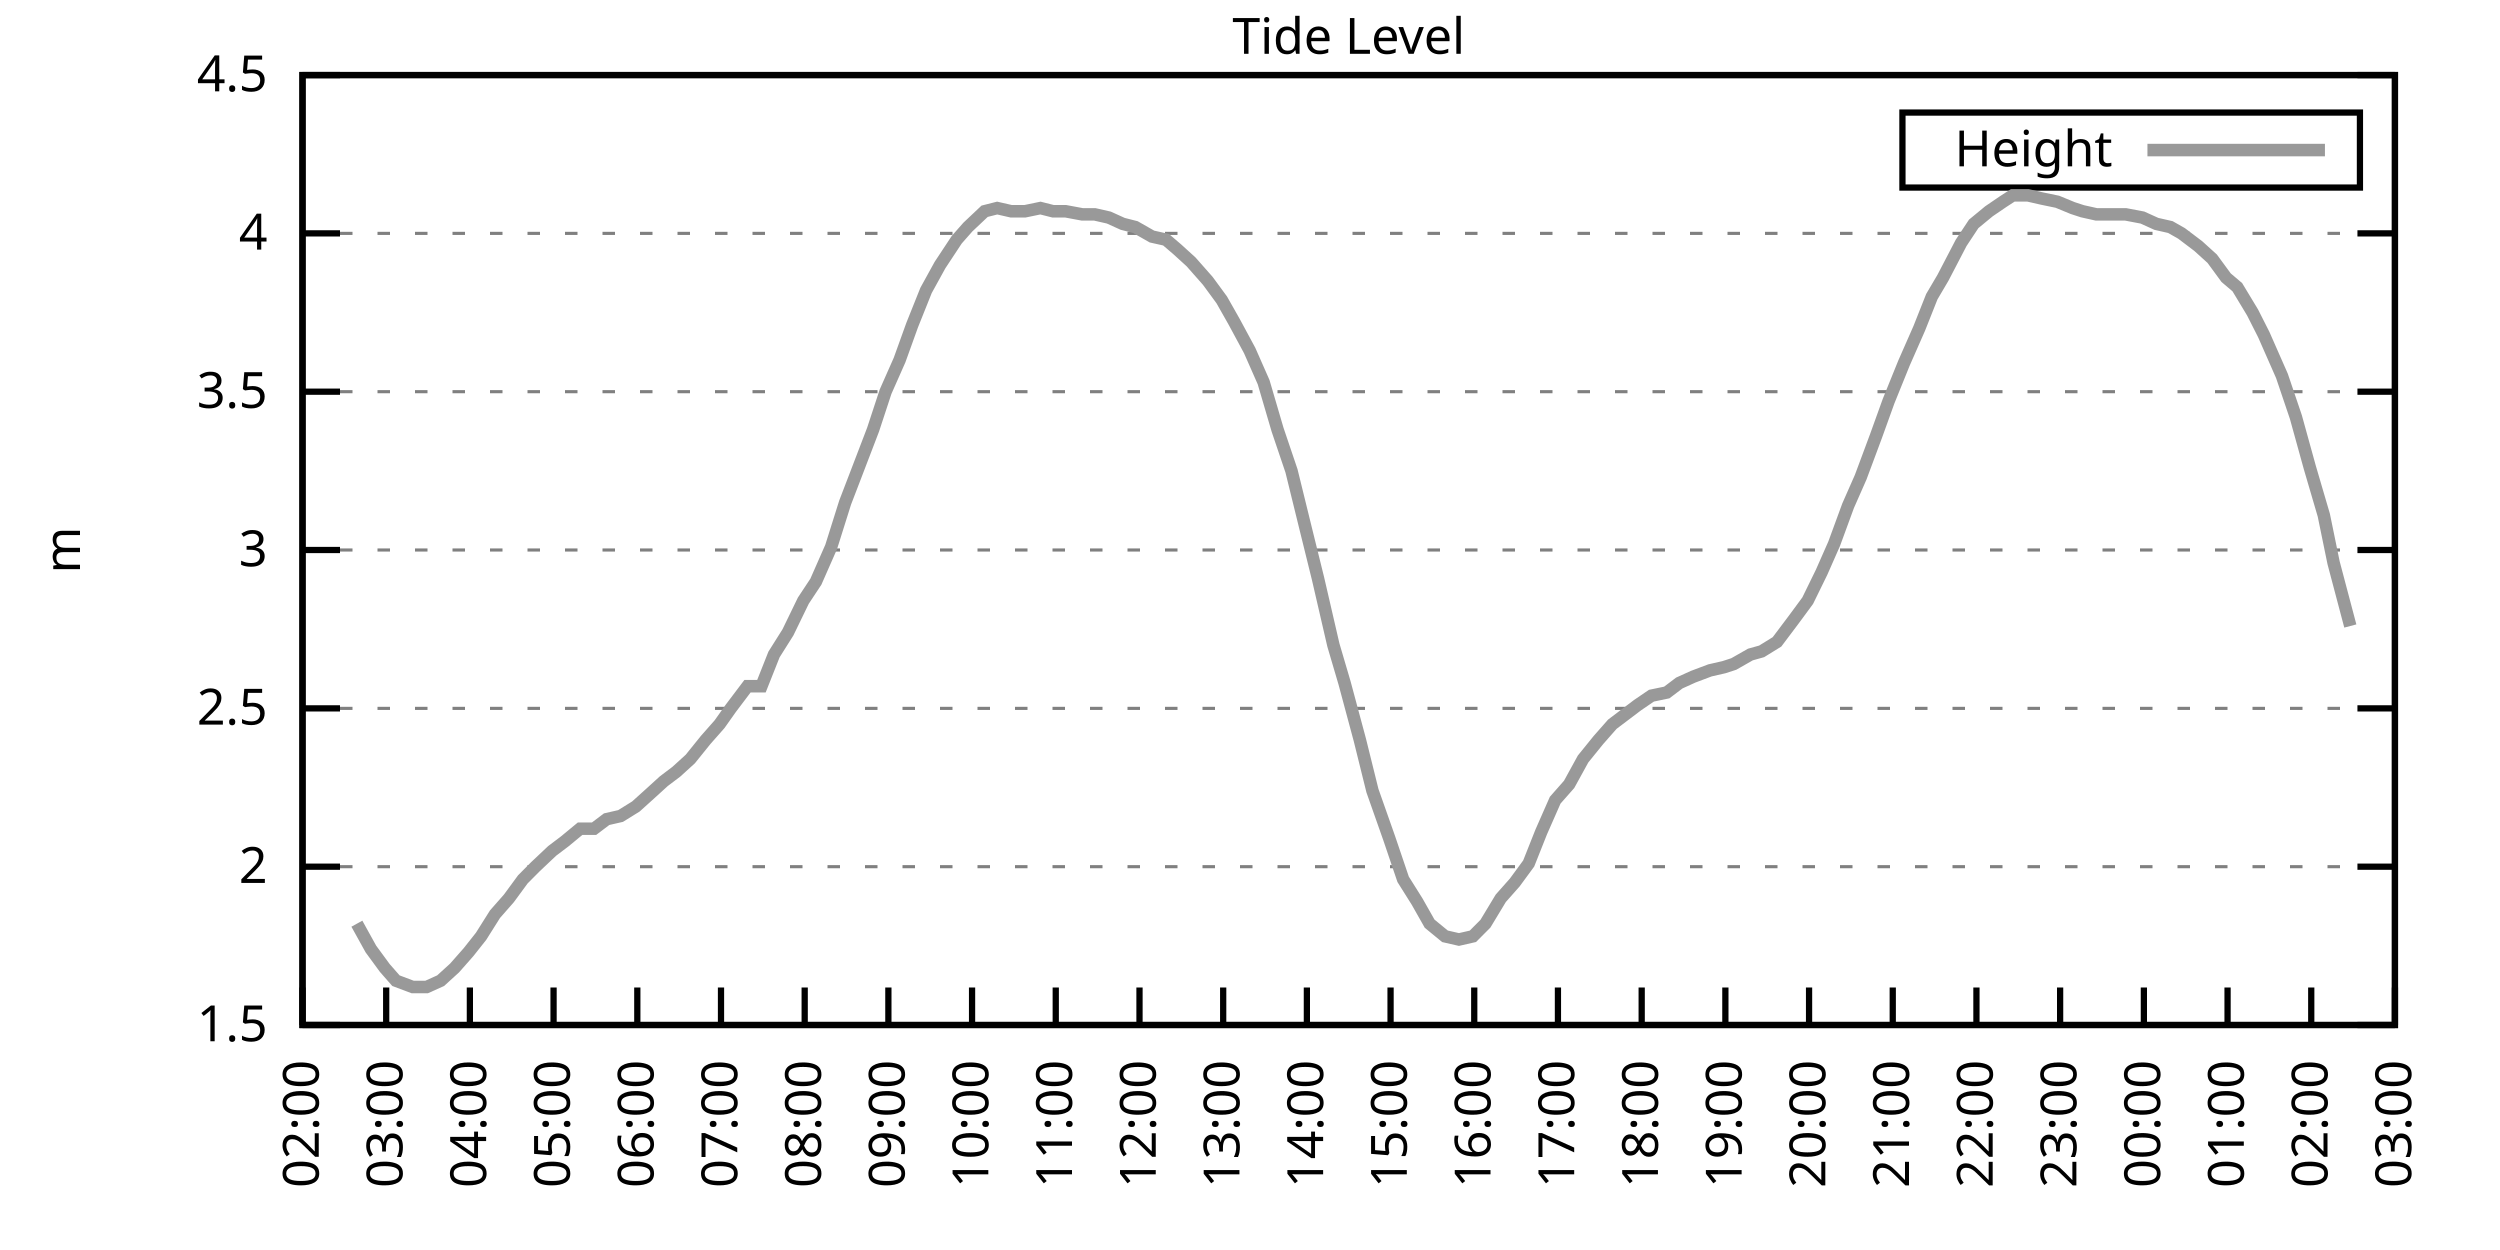
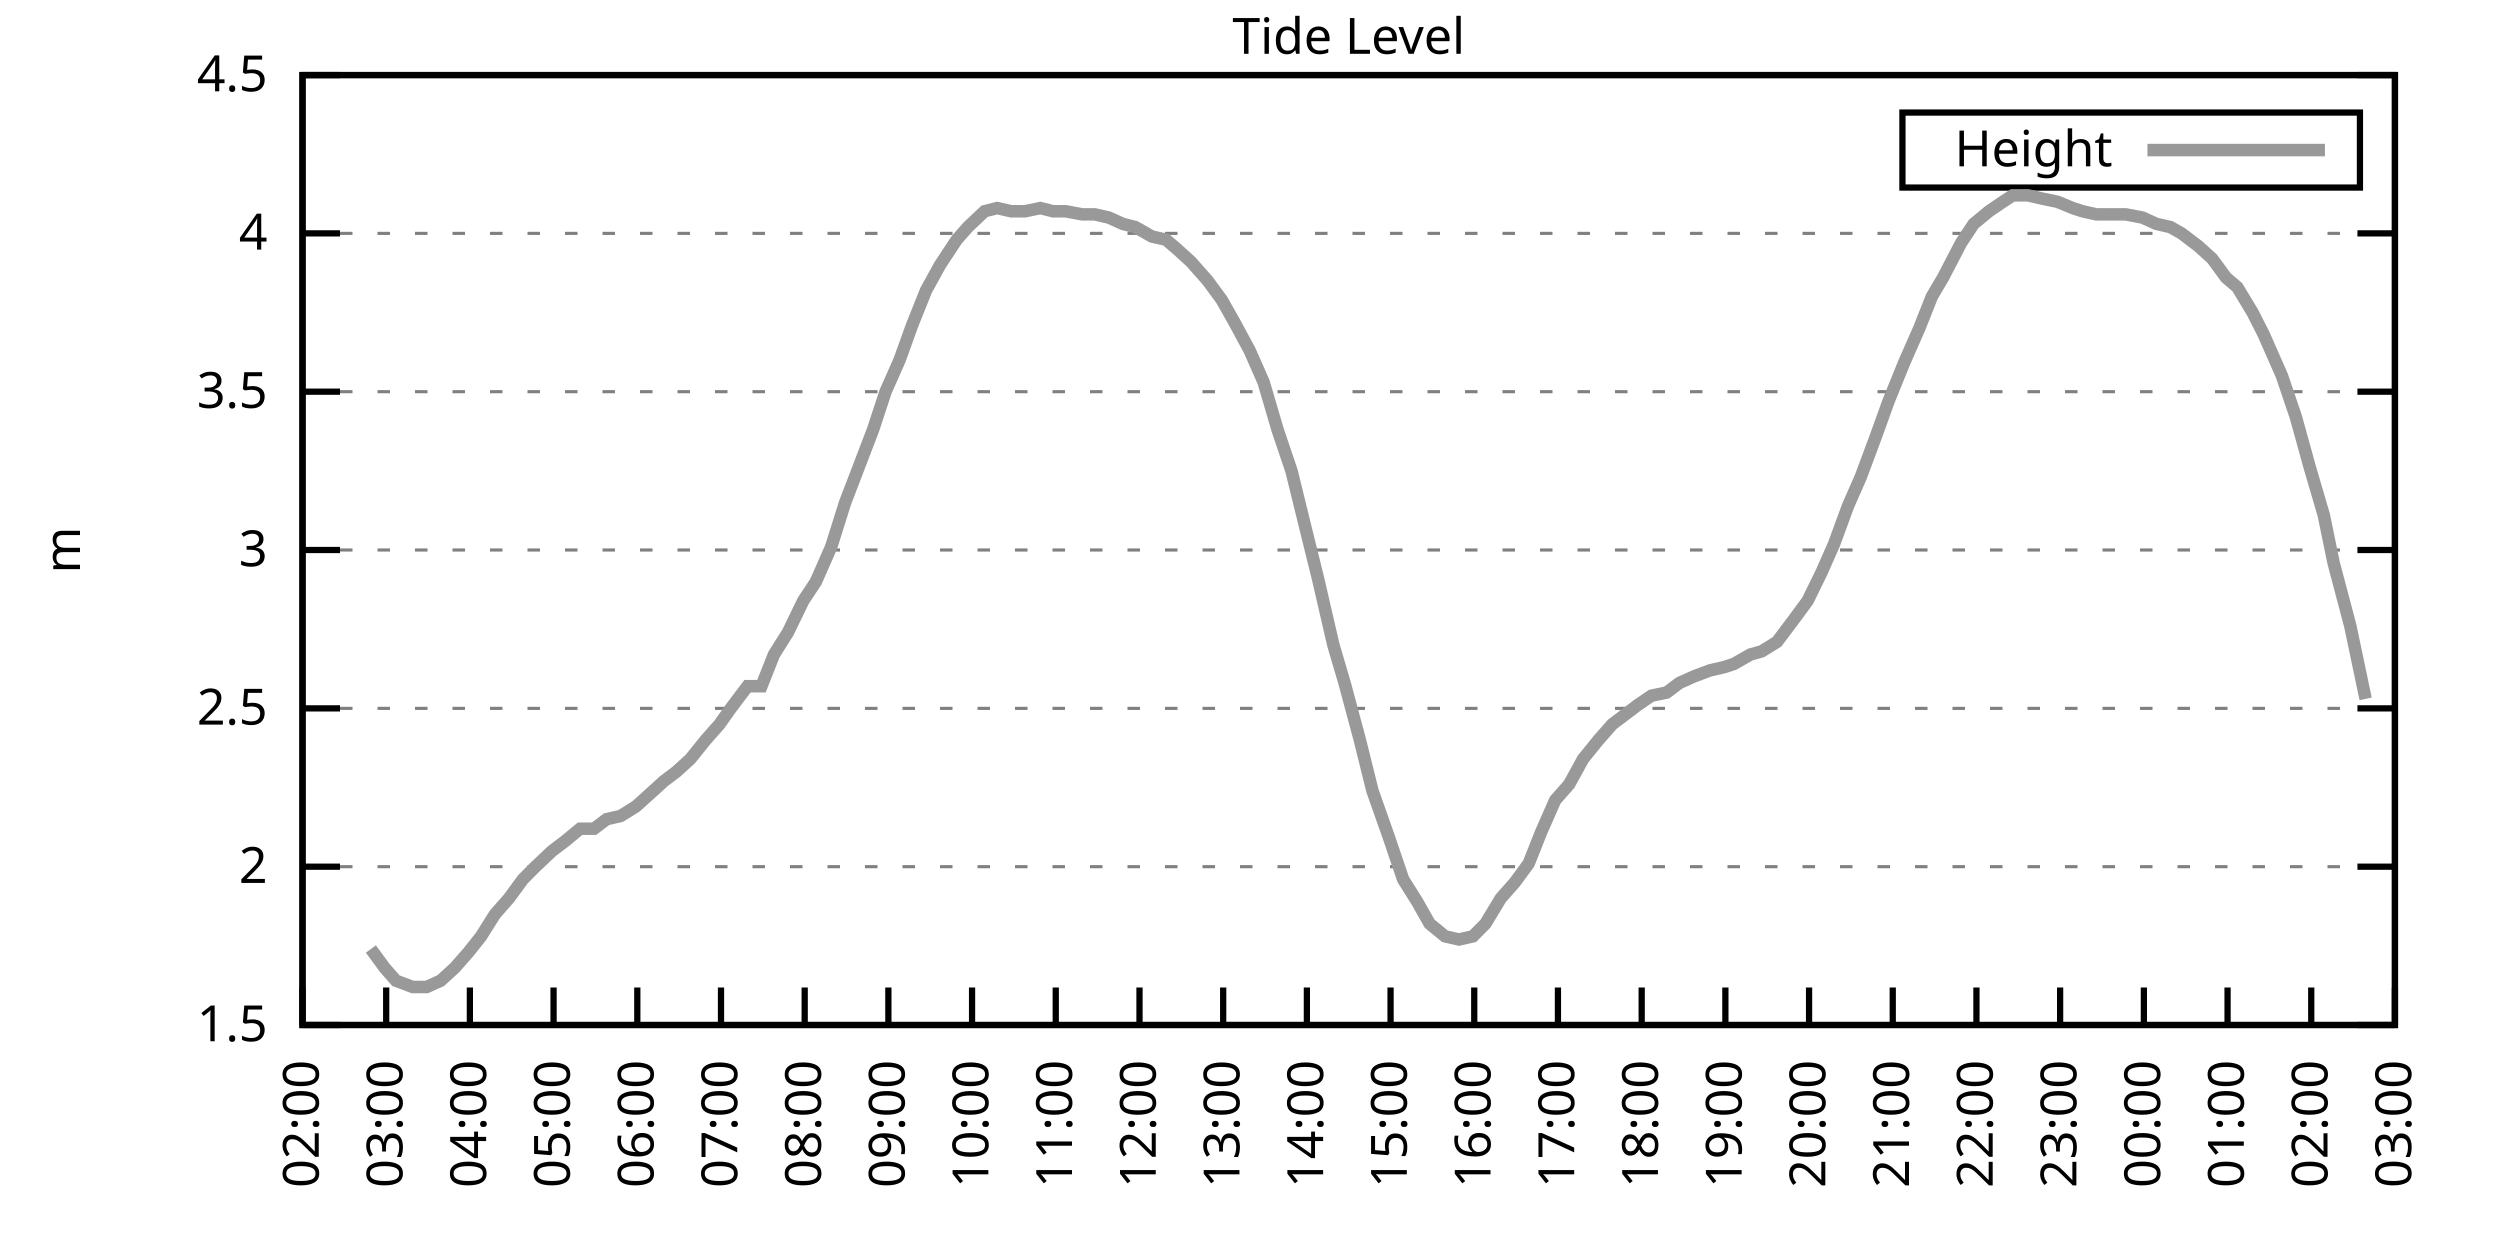
<svg xmlns="http://www.w3.org/2000/svg" xmlns:xlink="http://www.w3.org/1999/xlink" width="400" height="200" viewBox="0 0 400 200">
  <g id="gnuplot_canvas">
    <rect x="0" y="0" width="400" height="200" fill="none" />
    <defs>
      <circle id="gpDot" r="0.5" stroke-width="0.5" stroke="currentColor" />
      <path id="gpPt0" stroke-width="0.333" stroke="currentColor" d="M-1,0 h2 M0,-1 v2" />
      <path id="gpPt1" stroke-width="0.333" stroke="currentColor" d="M-1,-1 L1,1 M1,-1 L-1,1" />
      <path id="gpPt2" stroke-width="0.333" stroke="currentColor" d="M-1,0 L1,0 M0,-1 L0,1 M-1,-1 L1,1 M-1,1 L1,-1" />
      <rect id="gpPt3" stroke-width="0.333" stroke="currentColor" x="-1" y="-1" width="2" height="2" />
      <rect id="gpPt4" stroke-width="0.333" stroke="currentColor" fill="currentColor" x="-1" y="-1" width="2" height="2" />
      <circle id="gpPt5" stroke-width="0.333" stroke="currentColor" cx="0" cy="0" r="1" />
      <use xlink:href="#gpPt5" id="gpPt6" fill="currentColor" stroke="none" />
      <path id="gpPt7" stroke-width="0.333" stroke="currentColor" d="M0,-1.33 L-1.33,0.67 L1.33,0.67 z" />
      <use xlink:href="#gpPt7" id="gpPt8" fill="currentColor" stroke="none" />
      <use xlink:href="#gpPt7" id="gpPt9" stroke="currentColor" transform="rotate(180)" />
      <use xlink:href="#gpPt9" id="gpPt10" fill="currentColor" stroke="none" />
      <use xlink:href="#gpPt3" id="gpPt11" stroke="currentColor" transform="rotate(45)" />
      <use xlink:href="#gpPt11" id="gpPt12" fill="currentColor" stroke="none" />
      <path id="gpPt13" stroke-width="0.333" stroke="currentColor" d="M0,1.330 L1.265,0.411 L0.782,-1.067 L-0.782,-1.076 L-1.265,0.411 z" />
      <use xlink:href="#gpPt13" id="gpPt14" fill="currentColor" stroke="none" />
      <filter id="textbox" filterUnits="objectBoundingBox" x="0" y="0" height="1" width="1">
        <feFlood flood-color="white" flood-opacity="1" result="bgnd" />
        <feComposite in="SourceGraphic" in2="bgnd" operator="atop" />
      </filter>
      <filter id="greybox" filterUnits="objectBoundingBox" x="0" y="0" height="1" width="1">
        <feFlood flood-color="lightgrey" flood-opacity="1" result="grey" />
        <feComposite in="SourceGraphic" in2="grey" operator="atop" />
      </filter>
    </defs>
    <g fill="none" color="white" stroke="currentColor" stroke-width="1.00" stroke-linecap="butt" stroke-linejoin="miter">
</g>
    <g fill="none" color="black" stroke="currentColor" stroke-width="1.00" stroke-linecap="butt" stroke-linejoin="miter">
      <g stroke="none" shape-rendering="crispEdges">
        <polygon fill="rgb(255, 255, 255)" points="48.40,164.00 383.18,164.00 383.18,12.02 48.40,12.02 " />
      </g>
    </g>
    <g fill="none" color="black" stroke="currentColor" stroke-width="1.00" stroke-linecap="butt" stroke-linejoin="miter">
</g>
    <g fill="none" color="black" stroke="black" stroke-width="0.50" stroke-linecap="butt" stroke-linejoin="miter">
</g>
    <g fill="none" color="gray" stroke="currentColor" stroke-width="0.50" stroke-linecap="butt" stroke-linejoin="miter">
      <path stroke="gray" stroke-dasharray="2,4" class="gridline" d="M48.40,164.00 L383.19,164.00  " />
    </g>
    <g fill="none" color="gray" stroke="gray" stroke-width="1.00" stroke-linecap="butt" stroke-linejoin="miter">
</g>
    <g fill="none" color="black" stroke="currentColor" stroke-width="1.00" stroke-linecap="butt" stroke-linejoin="miter">
      <path stroke="black" d="M48.40,164.00 L54.40,164.00 M383.19,164.00 L377.19,164.00  " />
      <g transform="translate(42.80,166.60)" stroke="none" fill="black" font-family="Sans" font-size="8.00" text-anchor="end">
        <text>
          <tspan font-family="Sans"> 1.5</tspan>
        </text>
      </g>
    </g>
    <g fill="none" color="black" stroke="currentColor" stroke-width="1.00" stroke-linecap="butt" stroke-linejoin="miter">
</g>
    <g fill="none" color="black" stroke="black" stroke-width="0.50" stroke-linecap="butt" stroke-linejoin="miter">
</g>
    <g fill="none" color="gray" stroke="currentColor" stroke-width="0.50" stroke-linecap="butt" stroke-linejoin="miter">
      <path stroke="gray" stroke-dasharray="2,4" class="gridline" d="M48.40,138.67 L383.19,138.67  " />
    </g>
    <g fill="none" color="gray" stroke="gray" stroke-width="1.00" stroke-linecap="butt" stroke-linejoin="miter">
</g>
    <g fill="none" color="black" stroke="currentColor" stroke-width="1.00" stroke-linecap="butt" stroke-linejoin="miter">
      <path stroke="black" d="M48.40,138.67 L54.40,138.67 M383.19,138.67 L377.19,138.67  " />
      <g transform="translate(42.80,141.27)" stroke="none" fill="black" font-family="Sans" font-size="8.00" text-anchor="end">
        <text>
          <tspan font-family="Sans"> 2</tspan>
        </text>
      </g>
    </g>
    <g fill="none" color="black" stroke="currentColor" stroke-width="1.00" stroke-linecap="butt" stroke-linejoin="miter">
</g>
    <g fill="none" color="black" stroke="black" stroke-width="0.50" stroke-linecap="butt" stroke-linejoin="miter">
</g>
    <g fill="none" color="gray" stroke="currentColor" stroke-width="0.50" stroke-linecap="butt" stroke-linejoin="miter">
      <path stroke="gray" stroke-dasharray="2,4" class="gridline" d="M48.40,113.34 L383.19,113.34  " />
    </g>
    <g fill="none" color="gray" stroke="gray" stroke-width="1.00" stroke-linecap="butt" stroke-linejoin="miter">
</g>
    <g fill="none" color="black" stroke="currentColor" stroke-width="1.00" stroke-linecap="butt" stroke-linejoin="miter">
      <path stroke="black" d="M48.40,113.34 L54.40,113.34 M383.19,113.34 L377.19,113.34  " />
      <g transform="translate(42.80,115.94)" stroke="none" fill="black" font-family="Sans" font-size="8.00" text-anchor="end">
        <text>
          <tspan font-family="Sans"> 2.5</tspan>
        </text>
      </g>
    </g>
    <g fill="none" color="black" stroke="currentColor" stroke-width="1.00" stroke-linecap="butt" stroke-linejoin="miter">
</g>
    <g fill="none" color="black" stroke="black" stroke-width="0.50" stroke-linecap="butt" stroke-linejoin="miter">
</g>
    <g fill="none" color="gray" stroke="currentColor" stroke-width="0.50" stroke-linecap="butt" stroke-linejoin="miter">
      <path stroke="gray" stroke-dasharray="2,4" class="gridline" d="M48.40,88.00 L383.19,88.00  " />
    </g>
    <g fill="none" color="gray" stroke="gray" stroke-width="1.00" stroke-linecap="butt" stroke-linejoin="miter">
</g>
    <g fill="none" color="black" stroke="currentColor" stroke-width="1.00" stroke-linecap="butt" stroke-linejoin="miter">
      <path stroke="black" d="M48.40,88.00 L54.40,88.00 M383.19,88.00 L377.19,88.00  " />
      <g transform="translate(42.80,90.60)" stroke="none" fill="black" font-family="Sans" font-size="8.00" text-anchor="end">
        <text>
          <tspan font-family="Sans"> 3</tspan>
        </text>
      </g>
    </g>
    <g fill="none" color="black" stroke="currentColor" stroke-width="1.00" stroke-linecap="butt" stroke-linejoin="miter">
</g>
    <g fill="none" color="black" stroke="black" stroke-width="0.50" stroke-linecap="butt" stroke-linejoin="miter">
</g>
    <g fill="none" color="gray" stroke="currentColor" stroke-width="0.50" stroke-linecap="butt" stroke-linejoin="miter">
      <path stroke="gray" stroke-dasharray="2,4" class="gridline" d="M48.40,62.67 L383.19,62.67  " />
    </g>
    <g fill="none" color="gray" stroke="gray" stroke-width="1.00" stroke-linecap="butt" stroke-linejoin="miter">
</g>
    <g fill="none" color="black" stroke="currentColor" stroke-width="1.00" stroke-linecap="butt" stroke-linejoin="miter">
      <path stroke="black" d="M48.40,62.67 L54.40,62.67 M383.19,62.67 L377.19,62.67  " />
      <g transform="translate(42.80,65.27)" stroke="none" fill="black" font-family="Sans" font-size="8.00" text-anchor="end">
        <text>
          <tspan font-family="Sans"> 3.5</tspan>
        </text>
      </g>
    </g>
    <g fill="none" color="black" stroke="currentColor" stroke-width="1.00" stroke-linecap="butt" stroke-linejoin="miter">
</g>
    <g fill="none" color="black" stroke="black" stroke-width="0.50" stroke-linecap="butt" stroke-linejoin="miter">
</g>
    <g fill="none" color="gray" stroke="currentColor" stroke-width="0.50" stroke-linecap="butt" stroke-linejoin="miter">
      <path stroke="gray" stroke-dasharray="2,4" class="gridline" d="M48.40,37.34 L383.19,37.34  " />
    </g>
    <g fill="none" color="gray" stroke="gray" stroke-width="1.00" stroke-linecap="butt" stroke-linejoin="miter">
</g>
    <g fill="none" color="black" stroke="currentColor" stroke-width="1.00" stroke-linecap="butt" stroke-linejoin="miter">
      <path stroke="black" d="M48.40,37.34 L54.40,37.34 M383.19,37.34 L377.19,37.34  " />
      <g transform="translate(42.80,39.94)" stroke="none" fill="black" font-family="Sans" font-size="8.00" text-anchor="end">
        <text>
          <tspan font-family="Sans"> 4</tspan>
        </text>
      </g>
    </g>
    <g fill="none" color="black" stroke="currentColor" stroke-width="1.00" stroke-linecap="butt" stroke-linejoin="miter">
</g>
    <g fill="none" color="black" stroke="black" stroke-width="0.50" stroke-linecap="butt" stroke-linejoin="miter">
</g>
    <g fill="none" color="gray" stroke="currentColor" stroke-width="0.50" stroke-linecap="butt" stroke-linejoin="miter">
      <path stroke="gray" stroke-dasharray="2,4" class="gridline" d="M48.40,12.01 L383.19,12.01  " />
    </g>
    <g fill="none" color="gray" stroke="gray" stroke-width="1.00" stroke-linecap="butt" stroke-linejoin="miter">
</g>
    <g fill="none" color="black" stroke="currentColor" stroke-width="1.00" stroke-linecap="butt" stroke-linejoin="miter">
      <path stroke="black" d="M48.40,12.01 L54.40,12.01 M383.19,12.01 L377.19,12.01  " />
      <g transform="translate(42.80,14.61)" stroke="none" fill="black" font-family="Sans" font-size="8.00" text-anchor="end">
        <text>
          <tspan font-family="Sans"> 4.5</tspan>
        </text>
      </g>
    </g>
    <g fill="none" color="black" stroke="currentColor" stroke-width="1.00" stroke-linecap="butt" stroke-linejoin="miter">
      <path stroke="black" d="M48.40,164.00 L48.40,158.00  " />
      <g transform="translate(51.00,169.60) rotate(270.00)" stroke="none" fill="black" font-family="Sans" font-size="8.00" text-anchor="end">
        <text>
          <tspan font-family="Sans">02:00</tspan>
        </text>
      </g>
    </g>
    <g fill="none" color="black" stroke="currentColor" stroke-width="1.00" stroke-linecap="butt" stroke-linejoin="miter">
      <path stroke="black" d="M61.79,164.00 L61.79,158.00  " />
      <g transform="translate(64.39,169.60) rotate(270.00)" stroke="none" fill="black" font-family="Sans" font-size="8.00" text-anchor="end">
        <text>
          <tspan font-family="Sans">03:00</tspan>
        </text>
      </g>
    </g>
    <g fill="none" color="black" stroke="currentColor" stroke-width="1.00" stroke-linecap="butt" stroke-linejoin="miter">
      <path stroke="black" d="M75.18,164.00 L75.18,158.00  " />
      <g transform="translate(77.78,169.60) rotate(270.00)" stroke="none" fill="black" font-family="Sans" font-size="8.00" text-anchor="end">
        <text>
          <tspan font-family="Sans">04:00</tspan>
        </text>
      </g>
    </g>
    <g fill="none" color="black" stroke="currentColor" stroke-width="1.00" stroke-linecap="butt" stroke-linejoin="miter">
      <path stroke="black" d="M88.57,164.00 L88.57,158.00  " />
      <g transform="translate(91.17,169.60) rotate(270.00)" stroke="none" fill="black" font-family="Sans" font-size="8.00" text-anchor="end">
        <text>
          <tspan font-family="Sans">05:00</tspan>
        </text>
      </g>
    </g>
    <g fill="none" color="black" stroke="currentColor" stroke-width="1.00" stroke-linecap="butt" stroke-linejoin="miter">
      <path stroke="black" d="M101.97,164.00 L101.97,158.00  " />
      <g transform="translate(104.57,169.60) rotate(270.00)" stroke="none" fill="black" font-family="Sans" font-size="8.00" text-anchor="end">
        <text>
          <tspan font-family="Sans">06:00</tspan>
        </text>
      </g>
    </g>
    <g fill="none" color="black" stroke="currentColor" stroke-width="1.00" stroke-linecap="butt" stroke-linejoin="miter">
      <path stroke="black" d="M115.36,164.00 L115.36,158.00  " />
      <g transform="translate(117.96,169.60) rotate(270.00)" stroke="none" fill="black" font-family="Sans" font-size="8.00" text-anchor="end">
        <text>
          <tspan font-family="Sans">07:00</tspan>
        </text>
      </g>
    </g>
    <g fill="none" color="black" stroke="currentColor" stroke-width="1.00" stroke-linecap="butt" stroke-linejoin="miter">
      <path stroke="black" d="M128.75,164.00 L128.75,158.00  " />
      <g transform="translate(131.35,169.60) rotate(270.00)" stroke="none" fill="black" font-family="Sans" font-size="8.00" text-anchor="end">
        <text>
          <tspan font-family="Sans">08:00</tspan>
        </text>
      </g>
    </g>
    <g fill="none" color="black" stroke="currentColor" stroke-width="1.00" stroke-linecap="butt" stroke-linejoin="miter">
      <path stroke="black" d="M142.14,164.00 L142.14,158.00  " />
      <g transform="translate(144.74,169.60) rotate(270.00)" stroke="none" fill="black" font-family="Sans" font-size="8.00" text-anchor="end">
        <text>
          <tspan font-family="Sans">09:00</tspan>
        </text>
      </g>
    </g>
    <g fill="none" color="black" stroke="currentColor" stroke-width="1.00" stroke-linecap="butt" stroke-linejoin="miter">
      <path stroke="black" d="M155.53,164.00 L155.53,158.00  " />
      <g transform="translate(158.13,169.60) rotate(270.00)" stroke="none" fill="black" font-family="Sans" font-size="8.00" text-anchor="end">
        <text>
          <tspan font-family="Sans">10:00</tspan>
        </text>
      </g>
    </g>
    <g fill="none" color="black" stroke="currentColor" stroke-width="1.00" stroke-linecap="butt" stroke-linejoin="miter">
      <path stroke="black" d="M168.92,164.00 L168.92,158.00  " />
      <g transform="translate(171.52,169.60) rotate(270.00)" stroke="none" fill="black" font-family="Sans" font-size="8.00" text-anchor="end">
        <text>
          <tspan font-family="Sans">11:00</tspan>
        </text>
      </g>
    </g>
    <g fill="none" color="black" stroke="currentColor" stroke-width="1.00" stroke-linecap="butt" stroke-linejoin="miter">
      <path stroke="black" d="M182.32,164.00 L182.32,158.00  " />
      <g transform="translate(184.92,169.60) rotate(270.00)" stroke="none" fill="black" font-family="Sans" font-size="8.00" text-anchor="end">
        <text>
          <tspan font-family="Sans">12:00</tspan>
        </text>
      </g>
    </g>
    <g fill="none" color="black" stroke="currentColor" stroke-width="1.00" stroke-linecap="butt" stroke-linejoin="miter">
      <path stroke="black" d="M195.71,164.00 L195.71,158.00  " />
      <g transform="translate(198.31,169.60) rotate(270.00)" stroke="none" fill="black" font-family="Sans" font-size="8.00" text-anchor="end">
        <text>
          <tspan font-family="Sans">13:00</tspan>
        </text>
      </g>
    </g>
    <g fill="none" color="black" stroke="currentColor" stroke-width="1.00" stroke-linecap="butt" stroke-linejoin="miter">
      <path stroke="black" d="M209.10,164.00 L209.10,158.00  " />
      <g transform="translate(211.70,169.60) rotate(270.00)" stroke="none" fill="black" font-family="Sans" font-size="8.00" text-anchor="end">
        <text>
          <tspan font-family="Sans">14:00</tspan>
        </text>
      </g>
    </g>
    <g fill="none" color="black" stroke="currentColor" stroke-width="1.00" stroke-linecap="butt" stroke-linejoin="miter">
      <path stroke="black" d="M222.49,164.00 L222.49,158.00  " />
      <g transform="translate(225.09,169.60) rotate(270.00)" stroke="none" fill="black" font-family="Sans" font-size="8.00" text-anchor="end">
        <text>
          <tspan font-family="Sans">15:00</tspan>
        </text>
      </g>
    </g>
    <g fill="none" color="black" stroke="currentColor" stroke-width="1.00" stroke-linecap="butt" stroke-linejoin="miter">
      <path stroke="black" d="M235.88,164.00 L235.88,158.00  " />
      <g transform="translate(238.48,169.60) rotate(270.00)" stroke="none" fill="black" font-family="Sans" font-size="8.00" text-anchor="end">
        <text>
          <tspan font-family="Sans">16:00</tspan>
        </text>
      </g>
    </g>
    <g fill="none" color="black" stroke="currentColor" stroke-width="1.00" stroke-linecap="butt" stroke-linejoin="miter">
      <path stroke="black" d="M249.27,164.00 L249.27,158.00  " />
      <g transform="translate(251.87,169.60) rotate(270.00)" stroke="none" fill="black" font-family="Sans" font-size="8.00" text-anchor="end">
        <text>
          <tspan font-family="Sans">17:00</tspan>
        </text>
      </g>
    </g>
    <g fill="none" color="black" stroke="currentColor" stroke-width="1.00" stroke-linecap="butt" stroke-linejoin="miter">
      <path stroke="black" d="M262.67,164.00 L262.67,158.00  " />
      <g transform="translate(265.27,169.60) rotate(270.00)" stroke="none" fill="black" font-family="Sans" font-size="8.00" text-anchor="end">
        <text>
          <tspan font-family="Sans">18:00</tspan>
        </text>
      </g>
    </g>
    <g fill="none" color="black" stroke="currentColor" stroke-width="1.00" stroke-linecap="butt" stroke-linejoin="miter">
      <path stroke="black" d="M276.06,164.00 L276.06,158.00  " />
      <g transform="translate(278.66,169.60) rotate(270.00)" stroke="none" fill="black" font-family="Sans" font-size="8.00" text-anchor="end">
        <text>
          <tspan font-family="Sans">19:00</tspan>
        </text>
      </g>
    </g>
    <g fill="none" color="black" stroke="currentColor" stroke-width="1.00" stroke-linecap="butt" stroke-linejoin="miter">
      <path stroke="black" d="M289.45,164.00 L289.45,158.00  " />
      <g transform="translate(292.05,169.60) rotate(270.00)" stroke="none" fill="black" font-family="Sans" font-size="8.00" text-anchor="end">
        <text>
          <tspan font-family="Sans">20:00</tspan>
        </text>
      </g>
    </g>
    <g fill="none" color="black" stroke="currentColor" stroke-width="1.00" stroke-linecap="butt" stroke-linejoin="miter">
      <path stroke="black" d="M302.84,164.00 L302.84,158.00  " />
      <g transform="translate(305.44,169.60) rotate(270.00)" stroke="none" fill="black" font-family="Sans" font-size="8.00" text-anchor="end">
        <text>
          <tspan font-family="Sans">21:00</tspan>
        </text>
      </g>
    </g>
    <g fill="none" color="black" stroke="currentColor" stroke-width="1.00" stroke-linecap="butt" stroke-linejoin="miter">
      <path stroke="black" d="M316.23,164.00 L316.23,158.00  " />
      <g transform="translate(318.83,169.60) rotate(270.00)" stroke="none" fill="black" font-family="Sans" font-size="8.00" text-anchor="end">
        <text>
          <tspan font-family="Sans">22:00</tspan>
        </text>
      </g>
    </g>
    <g fill="none" color="black" stroke="currentColor" stroke-width="1.00" stroke-linecap="butt" stroke-linejoin="miter">
      <path stroke="black" d="M329.62,164.00 L329.62,158.00  " />
      <g transform="translate(332.22,169.60) rotate(270.00)" stroke="none" fill="black" font-family="Sans" font-size="8.00" text-anchor="end">
        <text>
          <tspan font-family="Sans">23:00</tspan>
        </text>
      </g>
    </g>
    <g fill="none" color="black" stroke="currentColor" stroke-width="1.00" stroke-linecap="butt" stroke-linejoin="miter">
      <path stroke="black" d="M343.02,164.00 L343.02,158.00  " />
      <g transform="translate(345.62,169.60) rotate(270.00)" stroke="none" fill="black" font-family="Sans" font-size="8.00" text-anchor="end">
        <text>
          <tspan font-family="Sans">00:00</tspan>
        </text>
      </g>
    </g>
    <g fill="none" color="black" stroke="currentColor" stroke-width="1.00" stroke-linecap="butt" stroke-linejoin="miter">
      <path stroke="black" d="M356.41,164.00 L356.41,158.00  " />
      <g transform="translate(359.01,169.60) rotate(270.00)" stroke="none" fill="black" font-family="Sans" font-size="8.00" text-anchor="end">
        <text>
          <tspan font-family="Sans">01:00</tspan>
        </text>
      </g>
    </g>
    <g fill="none" color="black" stroke="currentColor" stroke-width="1.00" stroke-linecap="butt" stroke-linejoin="miter">
      <path stroke="black" d="M369.80,164.00 L369.80,158.00  " />
      <g transform="translate(372.40,169.60) rotate(270.00)" stroke="none" fill="black" font-family="Sans" font-size="8.00" text-anchor="end">
        <text>
          <tspan font-family="Sans">02:00</tspan>
        </text>
      </g>
    </g>
    <g fill="none" color="black" stroke="currentColor" stroke-width="1.00" stroke-linecap="butt" stroke-linejoin="miter">
      <path stroke="black" d="M383.19,164.00 L383.19,158.00  " />
      <g transform="translate(385.79,169.60) rotate(270.00)" stroke="none" fill="black" font-family="Sans" font-size="8.00" text-anchor="end">
        <text>
          <tspan font-family="Sans">03:00</tspan>
        </text>
      </g>
    </g>
    <g fill="none" color="black" stroke="currentColor" stroke-width="1.00" stroke-linecap="butt" stroke-linejoin="miter">
</g>
    <g fill="none" color="black" stroke="currentColor" stroke-width="1.00" stroke-linecap="butt" stroke-linejoin="miter">
      <path stroke="black" d="M48.40,12.01 L48.40,164.00 L383.19,164.00 L383.19,12.01 L48.40,12.01 Z  " />
    </g>
    <g fill="none" color="black" stroke="currentColor" stroke-width="1.00" stroke-linecap="butt" stroke-linejoin="miter">
</g>
    <g fill="none" color="black" stroke="currentColor" stroke-width="1.00" stroke-linecap="butt" stroke-linejoin="miter">
      <path stroke="black" d="M304.39,30.01 L304.39,18.01 L377.59,18.01 L377.59,30.01 L304.39,30.01 Z  " />
    </g>
    <g id="Tide_level_plot_1">
      <g fill="none" color="white" stroke="black" stroke-width="2.00" stroke-linecap="butt" stroke-linejoin="miter">
</g>
      <g fill="none" color="black" stroke="currentColor" stroke-width="2.00" stroke-linecap="butt" stroke-linejoin="miter">
        <g transform="translate(337.99,26.61)" stroke="none" fill="black" font-family="Sans" font-size="8.00" text-anchor="end">
          <text>
            <tspan font-family="Sans">Height</tspan>
          </text>
        </g>
      </g>
      <g fill="none" color="black" stroke="currentColor" stroke-width="2.00" stroke-linecap="butt" stroke-linejoin="miter">
-         <path stroke="rgb(153, 153, 153)" d="M343.59,24.01 L371.99,24.01 M57.10,147.79 L59.34,151.84 L61.57,154.88 L63.35,156.91 L66.03,157.92 L68.26,157.92   L70.50,156.91 L72.73,154.88 L74.96,152.35 L76.97,149.81 L79.20,146.27 L81.43,143.73 L83.66,140.69 L85.67,138.67   L88.35,136.14 L90.36,134.62 L92.82,132.59 L95.05,132.59 L97.06,131.07 L99.29,130.56 L101.74,129.04 L103.98,127.02   L106.21,124.99 L108.22,123.47 L110.45,121.44 L112.90,118.40 L115.13,115.87 L116.92,113.34 L119.60,109.79 L121.83,109.79   L123.84,104.72 L126.07,101.18 L128.53,96.11 L130.54,93.07 L132.99,87.50 L135.22,80.41 L136.78,76.35 L139.69,68.75   L141.69,62.67 L143.93,57.61 L145.94,52.03 L148.17,46.46 L150.40,42.41 L153.08,38.35 L154.86,36.33 L157.54,33.80   L159.55,33.29 L161.78,33.80 L164.01,33.80 L166.47,33.29 L168.48,33.80 L170.49,33.80 L173.17,34.30 L175.17,34.30   L177.41,34.81 L179.64,35.82 L181.65,36.33 L184.32,37.85 L186.56,38.35 L188.34,39.87 L190.57,41.90 L193.25,44.94   L195.48,47.98 L197.49,51.53 L199.95,56.09 L202.18,61.15 L204.41,68.75 L206.64,75.34 L208.88,84.46 L210.88,92.56   L213.34,103.20 L215.13,109.28 L217.58,118.40 L219.59,126.51 L222.27,134.11 L224.50,140.69 L226.73,144.24 L228.74,147.79   L231.20,149.81 L233.43,150.32 L235.66,149.81 L237.67,147.79 L240.12,143.73 L242.36,141.20 L244.59,138.16 L246.60,133.10   L248.83,128.03 L251.06,125.50 L253.29,121.44 L255.75,118.40 L257.98,115.87 L259.99,114.35 L262.00,112.83 L264.23,111.31   L266.68,110.80 L268.69,109.28 L270.92,108.27 L273.60,107.26 L275.83,106.75 L277.40,106.24 L280.07,104.72 L281.86,104.22   L284.32,102.70 L286.99,99.15 L289.23,96.11 L291.46,91.55 L293.47,86.99 L295.70,80.91 L297.71,76.35 L300.16,69.77   L302.17,64.19 L304.63,58.11 L307.08,52.54 L309.09,47.47 L310.88,44.43 L313.78,38.86 L315.79,35.82 L318.24,33.80   L320.47,32.28 L322.04,31.26 L324.49,31.26 L326.72,31.77 L329.18,32.28 L331.63,33.29 L333.19,33.80 L335.43,34.30   L337.88,34.30 L340.11,34.30 L342.79,34.81 L345.02,35.82 L347.26,36.33 L349.04,37.34 L351.72,39.37 L353.95,41.39   L356.18,44.43 L357.97,45.95 L360.42,50.01 L362.21,53.55 L365.11,60.14 L367.34,66.73 L369.58,74.83 L371.81,82.43   L373.37,90.03 L376.05,100.16  " />
+         <path stroke="rgb(153, 153, 153)" d="M343.59,24.01 L371.99,24.01 M59.34,151.84 L61.57,154.88 L63.35,156.91 L66.03,157.92 L68.26,157.92 L70.50,156.91   L72.73,154.88 L74.96,152.35 L76.97,149.81 L79.20,146.27 L81.43,143.73 L83.66,140.69 L85.67,138.67 L88.35,136.14   L90.36,134.62 L92.82,132.59 L95.05,132.59 L97.06,131.07 L99.29,130.56 L101.74,129.04 L103.98,127.02 L106.21,124.99   L108.22,123.47 L110.45,121.44 L112.90,118.40 L115.13,115.87 L116.92,113.34 L119.60,109.79 L121.83,109.79 L123.84,104.72   L126.07,101.18 L128.53,96.11 L130.54,93.07 L132.99,87.50 L135.22,80.41 L136.78,76.35 L139.69,68.75 L141.69,62.67   L143.93,57.61 L145.94,52.03 L148.17,46.46 L150.40,42.41 L153.08,38.35 L154.86,36.33 L157.54,33.80 L159.55,33.29   L161.78,33.80 L164.01,33.80 L166.47,33.29 L168.48,33.80 L170.49,33.80 L173.17,34.30 L175.17,34.30 L177.41,34.81   L179.64,35.82 L181.65,36.33 L184.32,37.85 L186.56,38.35 L188.34,39.87 L190.57,41.90 L193.25,44.94 L195.48,47.98   L197.49,51.53 L199.95,56.09 L202.18,61.15 L204.41,68.75 L206.64,75.34 L208.88,84.46 L210.88,92.56 L213.34,103.20   L215.13,109.28 L217.58,118.40 L219.59,126.51 L222.27,134.11 L224.50,140.69 L226.73,144.24 L228.74,147.79 L231.20,149.81   L233.43,150.32 L235.66,149.81 L237.67,147.79 L240.12,143.73 L242.36,141.20 L244.59,138.16 L246.60,133.10 L248.83,128.03   L251.06,125.50 L253.29,121.44 L255.75,118.40 L257.98,115.87 L259.99,114.35 L262.00,112.83 L264.23,111.31 L266.68,110.80   L268.69,109.28 L270.92,108.27 L273.60,107.26 L275.83,106.75 L277.40,106.24 L280.07,104.72 L281.86,104.22 L284.32,102.70   L286.99,99.15 L289.23,96.11 L291.46,91.55 L293.47,86.99 L295.70,80.91 L297.71,76.35 L300.16,69.77 L302.17,64.19   L304.63,58.11 L307.08,52.54 L309.09,47.47 L310.88,44.43 L313.78,38.86 L315.79,35.82 L318.24,33.80 L320.47,32.28   L322.04,31.26 L324.49,31.26 L326.72,31.77 L329.18,32.28 L331.63,33.29 L333.19,33.80 L335.43,34.30 L337.88,34.30   L340.11,34.30 L342.79,34.81 L345.02,35.82 L347.26,36.33 L349.04,37.34 L351.72,39.37 L353.95,41.39 L356.18,44.43   L357.97,45.95 L360.42,50.01 L362.21,53.55 L365.11,60.14 L367.34,66.73 L369.58,74.83 L371.81,82.43 L373.37,90.03   L376.05,100.16 L378.50,111.82  " />
      </g>
    </g>
    <g fill="none" color="black" stroke="currentColor" stroke-width="2.00" stroke-linecap="butt" stroke-linejoin="miter">
</g>
    <g fill="none" color="black" stroke="black" stroke-width="1.00" stroke-linecap="butt" stroke-linejoin="miter">
</g>
    <g fill="none" color="black" stroke="currentColor" stroke-width="1.00" stroke-linecap="butt" stroke-linejoin="miter">
      <path stroke="black" d="M48.40,12.01 L48.40,164.00 L383.19,164.00 L383.19,12.01 L48.40,12.01 Z  " />
      <g transform="translate(12.80,88.01) rotate(270.00)" stroke="none" fill="black" font-family="Sans" font-size="8.00" text-anchor="middle">
        <text>
          <tspan font-family="Sans">m</tspan>
        </text>
      </g>
    </g>
    <g fill="none" color="black" stroke="currentColor" stroke-width="1.00" stroke-linecap="butt" stroke-linejoin="miter">
</g>
    <g fill="none" color="black" stroke="currentColor" stroke-width="1.00" stroke-linecap="butt" stroke-linejoin="miter">
      <g transform="translate(215.79,8.61)" stroke="none" fill="black" font-family="Sans" font-size="8.00" text-anchor="middle">
        <text>
          <tspan font-family="Sans">Tide Level</tspan>
        </text>
      </g>
    </g>
    <g fill="none" color="black" stroke="currentColor" stroke-width="1.00" stroke-linecap="butt" stroke-linejoin="miter">
</g>
  </g>
</svg>
